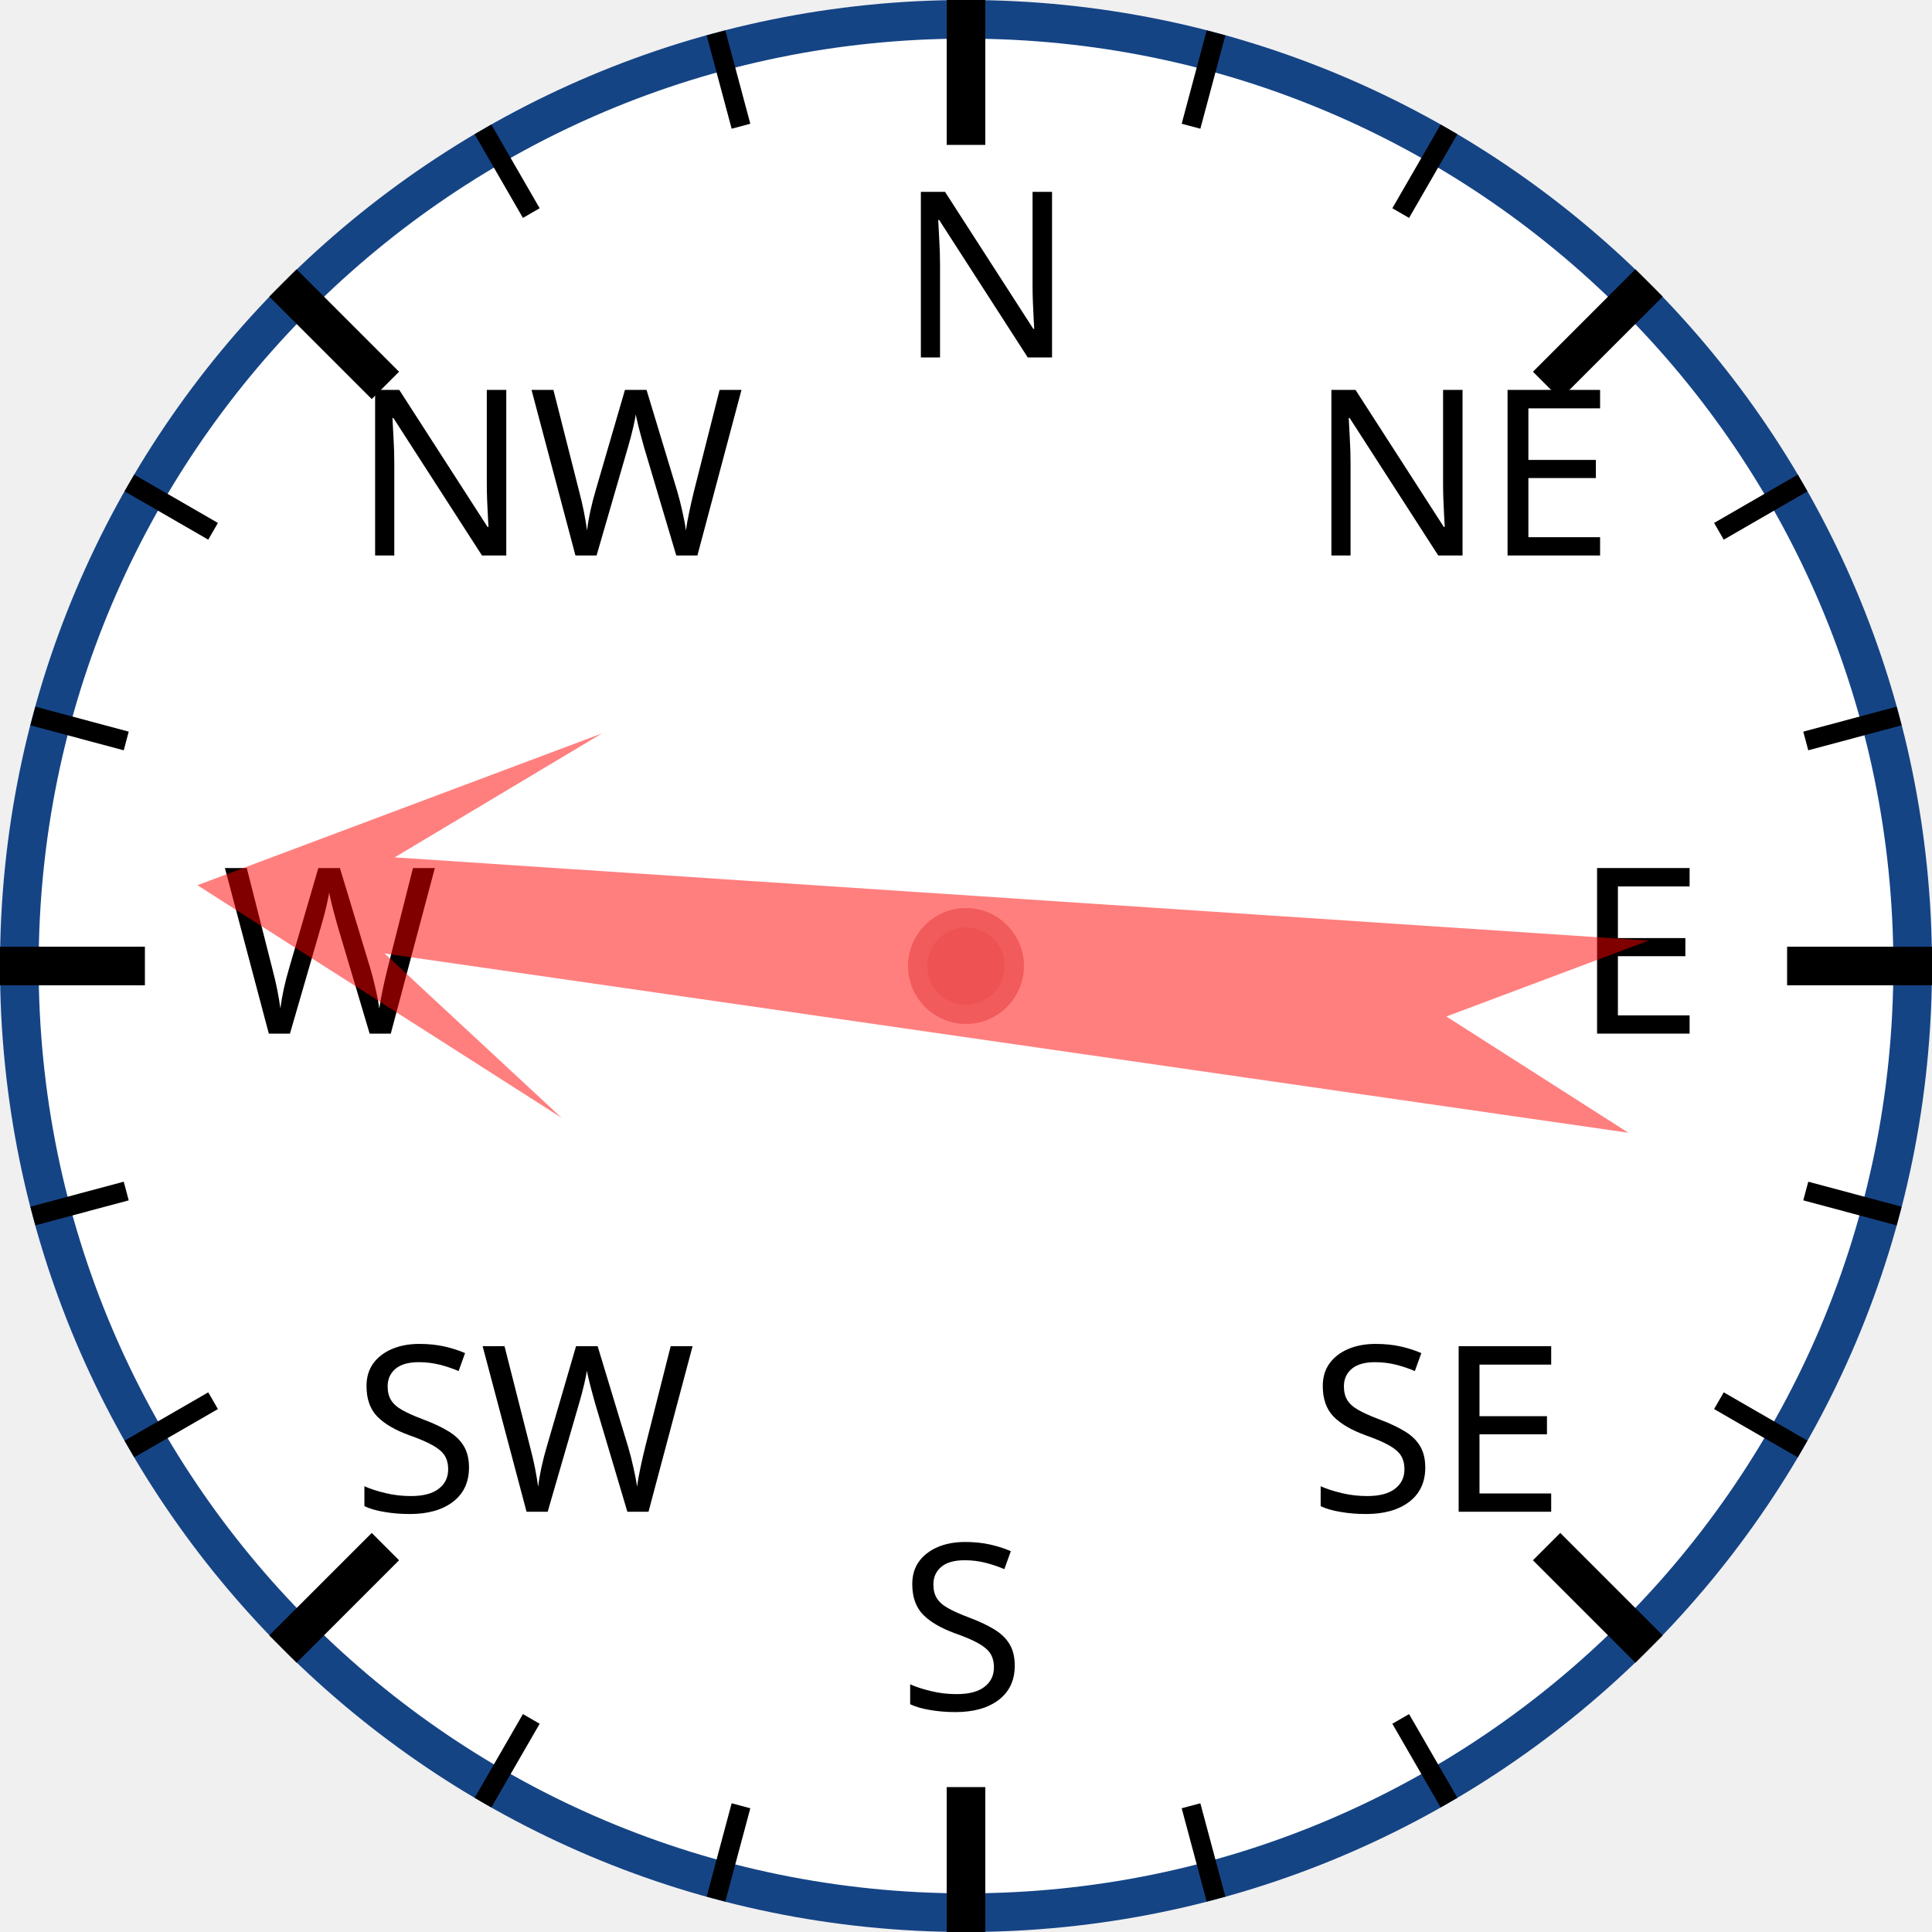
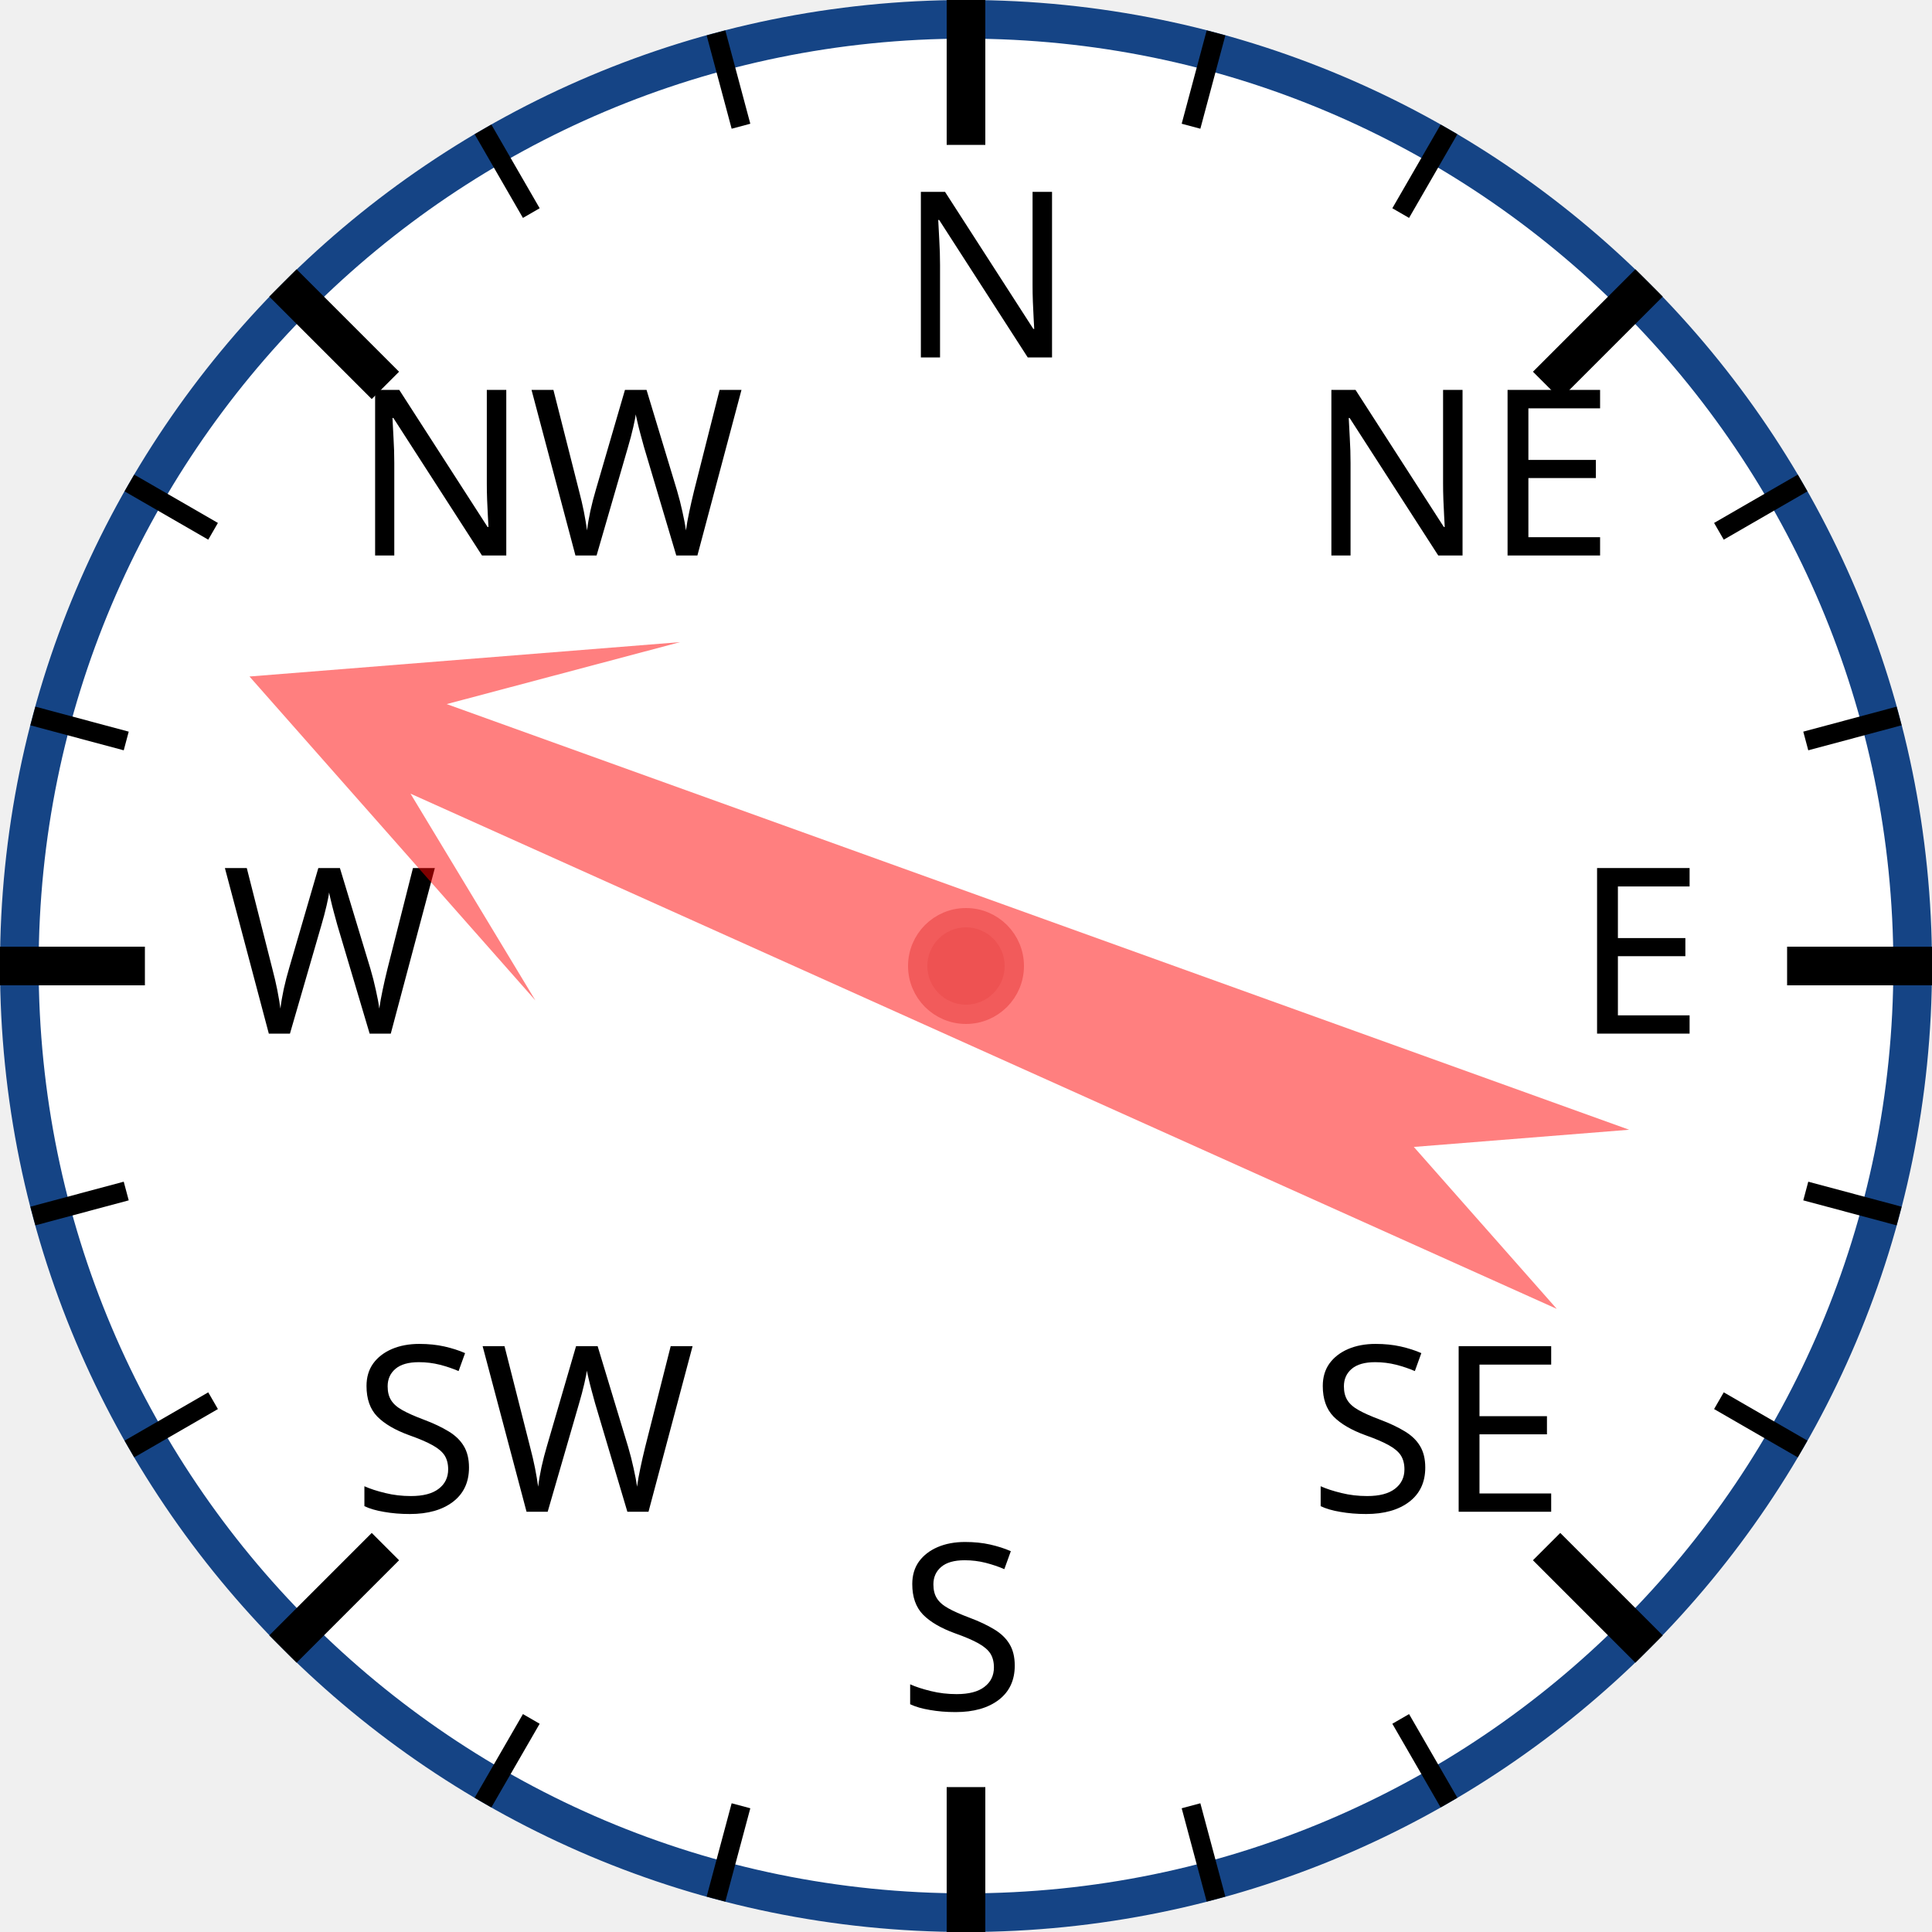
<svg xmlns="http://www.w3.org/2000/svg" width="120px" height="120px" viewBox="0 0 200 200">
  <circle cx="100" cy="100" r="98" style="fill: white; stroke: #154485; stroke-width: 4;" />
  <text x="93.0" y="37.0" style="font-family: sans-serif; font-size: 18pt;">N</text>
  <line x1="100.0" y1="0.0" x2="100.0" y2="15.0" style="stroke: black; stroke-width: 4;" />
  <line x1="74.118" y1="3.407" x2="76.706" y2="13.067" style="stroke: black; stroke-width: 2;" />
  <line x1="50" y1="13.397" x2="55" y2="22.058" style="stroke: black; stroke-width: 2;" />
  <text x="36.503" y="57.503" style="font-family: sans-serif; font-size: 18pt;">NW</text>
  <line x1="29.289" y1="29.289" x2="39.896" y2="39.896" style="stroke: black; stroke-width: 4;" />
  <line x1="13.397" y1="50" x2="22.058" y2="55" style="stroke: black; stroke-width: 2;" />
  <line x1="3.407" y1="74.118" x2="13.067" y2="76.706" style="stroke: black; stroke-width: 2;" />
  <text x="23.0" y="107.0" style="font-family: sans-serif; font-size: 18pt;">W</text>
  <line x1="0.0" y1="100.0" x2="15.0" y2="100.0" style="stroke: black; stroke-width: 4;" />
  <line x1="3.407" y1="125.882" x2="13.067" y2="123.294" style="stroke: black; stroke-width: 2;" />
  <line x1="13.397" y1="150" x2="22.058" y2="145" style="stroke: black; stroke-width: 2;" />
  <text x="36.503" y="156.497" style="font-family: sans-serif; font-size: 18pt;">SW</text>
  <line x1="29.289" y1="170.711" x2="39.896" y2="160.104" style="stroke: black; stroke-width: 4;" />
  <line x1="50" y1="186.603" x2="55" y2="177.942" style="stroke: black; stroke-width: 2;" />
  <line x1="74.118" y1="196.593" x2="76.706" y2="186.933" style="stroke: black; stroke-width: 2;" />
  <text x="93" y="177.0" style="font-family: sans-serif; font-size: 18pt;">S</text>
  <line x1="100" y1="200.0" x2="100" y2="185.0" style="stroke: black; stroke-width: 4;" />
  <line x1="125.882" y1="196.593" x2="123.294" y2="186.933" style="stroke: black; stroke-width: 2;" />
  <line x1="150.0" y1="186.603" x2="145.0" y2="177.942" style="stroke: black; stroke-width: 2;" />
  <text x="135.497" y="156.497" style="font-family: sans-serif; font-size: 18pt;">SE</text>
  <line x1="170.711" y1="170.711" x2="160.104" y2="160.104" style="stroke: black; stroke-width: 4;" />
  <line x1="186.603" y1="150" x2="177.942" y2="145" style="stroke: black; stroke-width: 2;" />
  <line x1="196.593" y1="125.882" x2="186.933" y2="123.294" style="stroke: black; stroke-width: 2;" />
  <text x="163.0" y="107" style="font-family: sans-serif; font-size: 18pt;">E</text>
  <line x1="200.0" y1="100" x2="185.0" y2="100" style="stroke: black; stroke-width: 4;" />
  <line x1="196.593" y1="74.118" x2="186.933" y2="76.706" style="stroke: black; stroke-width: 2;" />
  <line x1="186.603" y1="50" x2="177.942" y2="55" style="stroke: black; stroke-width: 2;" />
  <text x="135.497" y="57.503" style="font-family: sans-serif; font-size: 18pt;">NE</text>
  <line x1="170.711" y1="29.289" x2="160.104" y2="39.896" style="stroke: black; stroke-width: 4;" />
  <line x1="150" y1="13.397" x2="145" y2="22.058" style="stroke: black; stroke-width: 2;" />
  <line x1="125.882" y1="3.407" x2="123.294" y2="13.067" style="stroke: black; stroke-width: 2;" />
-   <polygon points="100 20 120 60 105 40 110 170 100 150 90 170 95 40 80 60" style="fill: red; fill-opacity: 0.5;" transform="rotate(276,100,100)" />
+   <polygon points="100 20 120 60 105 40 110 170 100 150 90 170 95 40 80 60" style="fill: red; fill-opacity: 0.5;" transform="rotate(292,100,100)" />
  <circle cx="100" cy="100" r="5" style="fill: #EE5252; stroke: #F25B5B; stroke-width: 2;" />
</svg>
